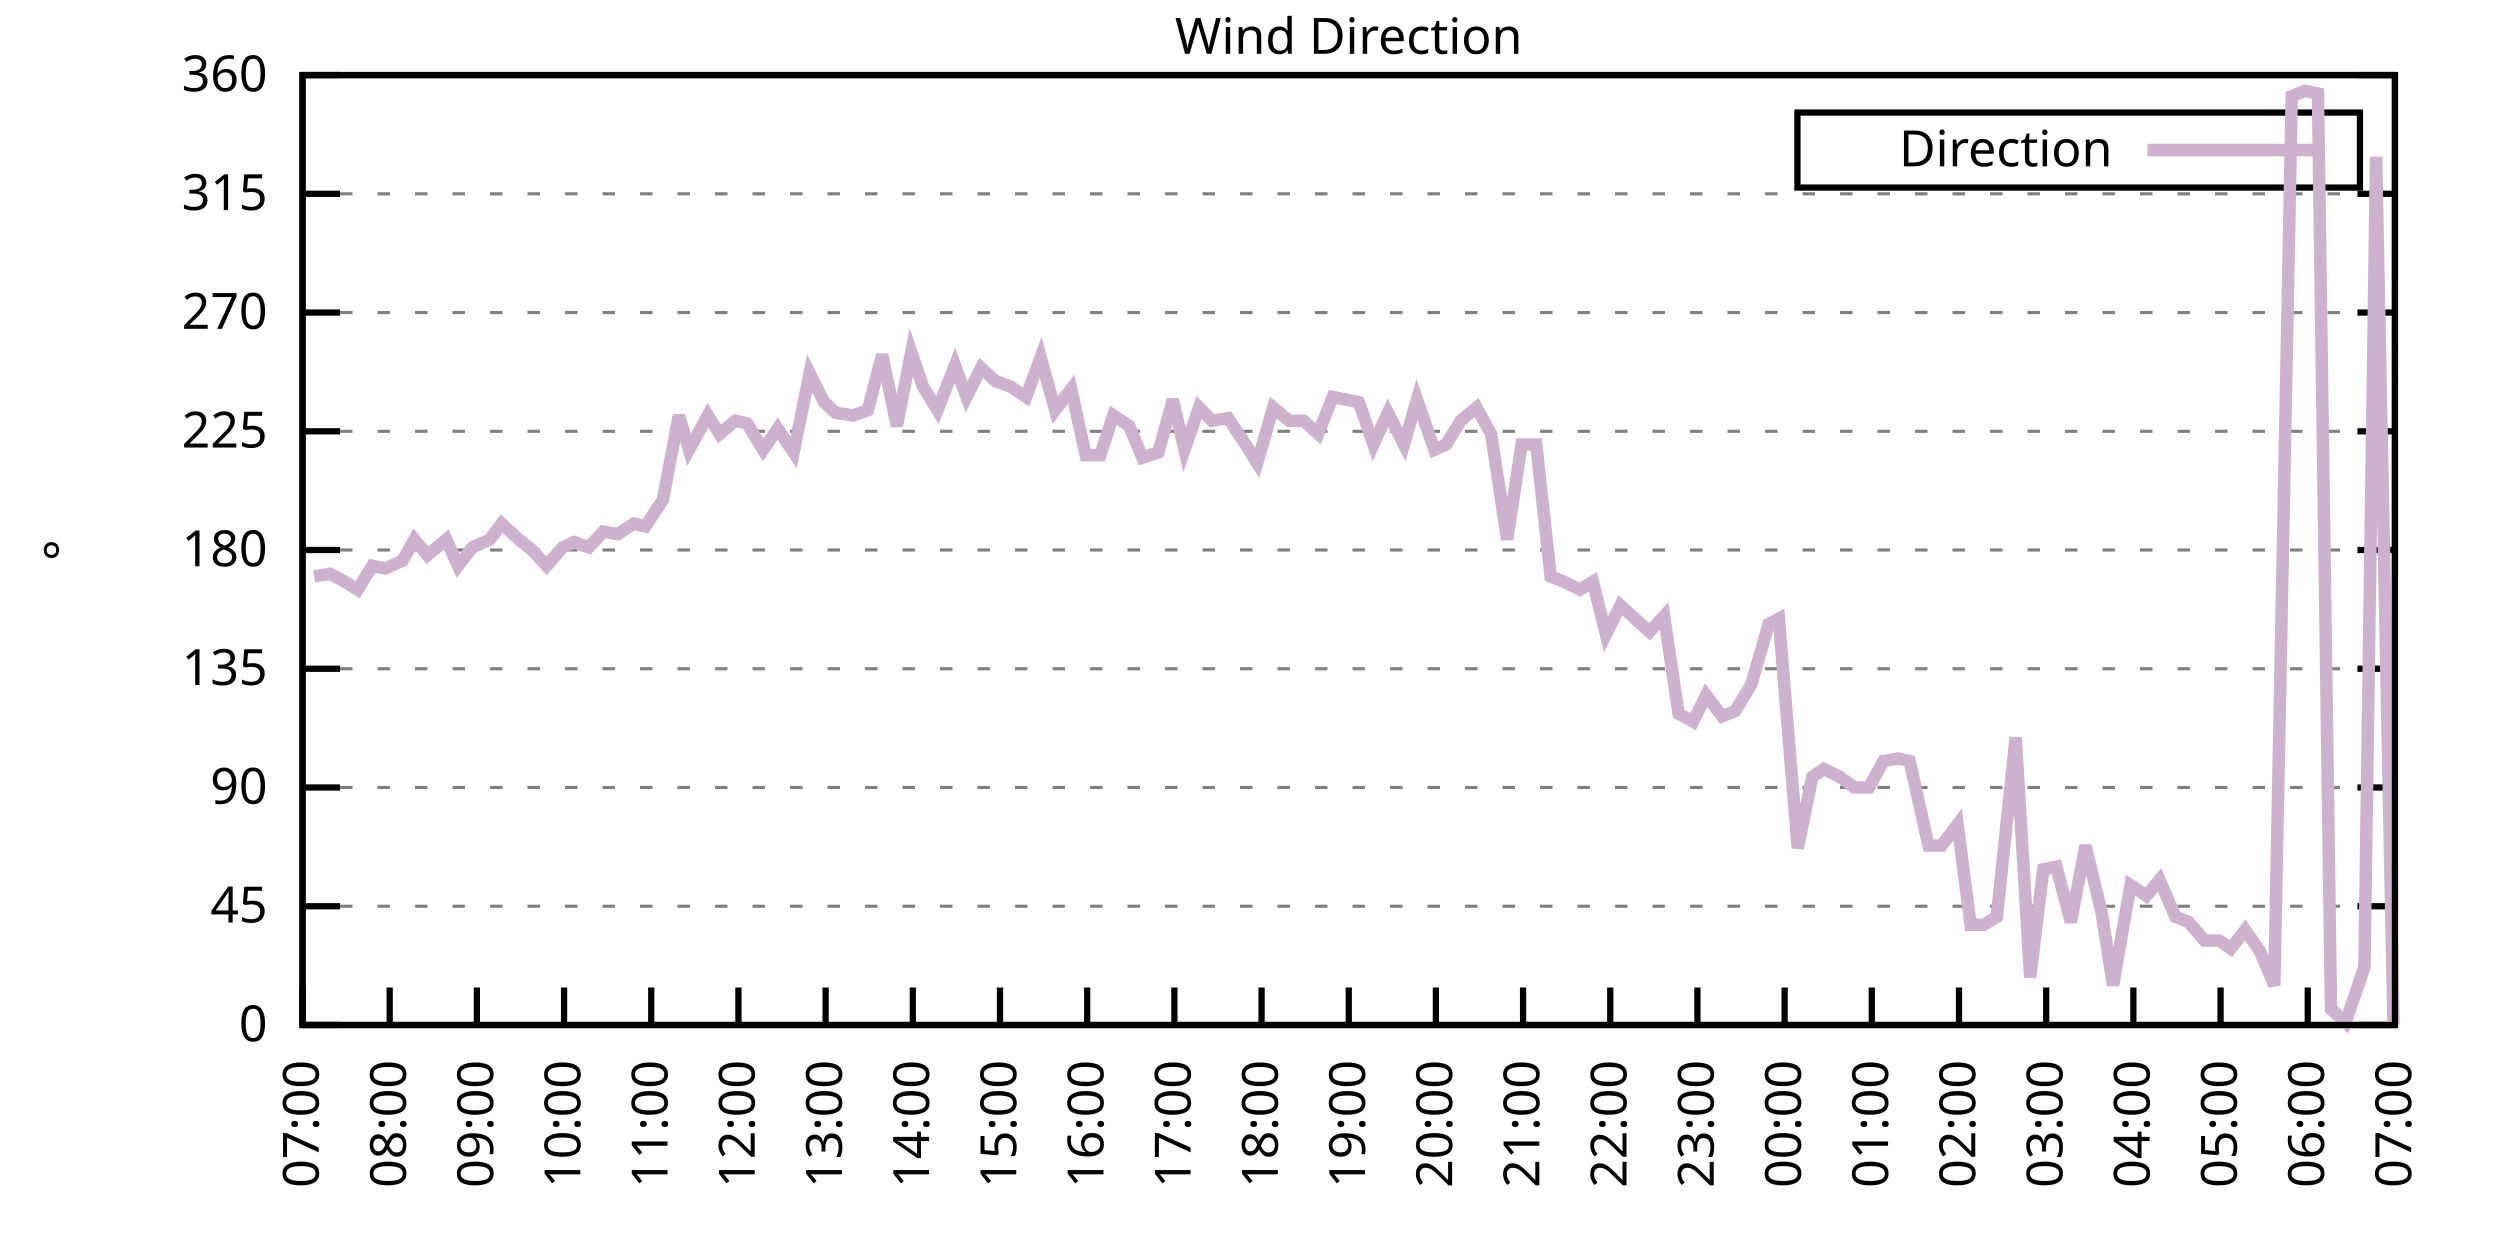
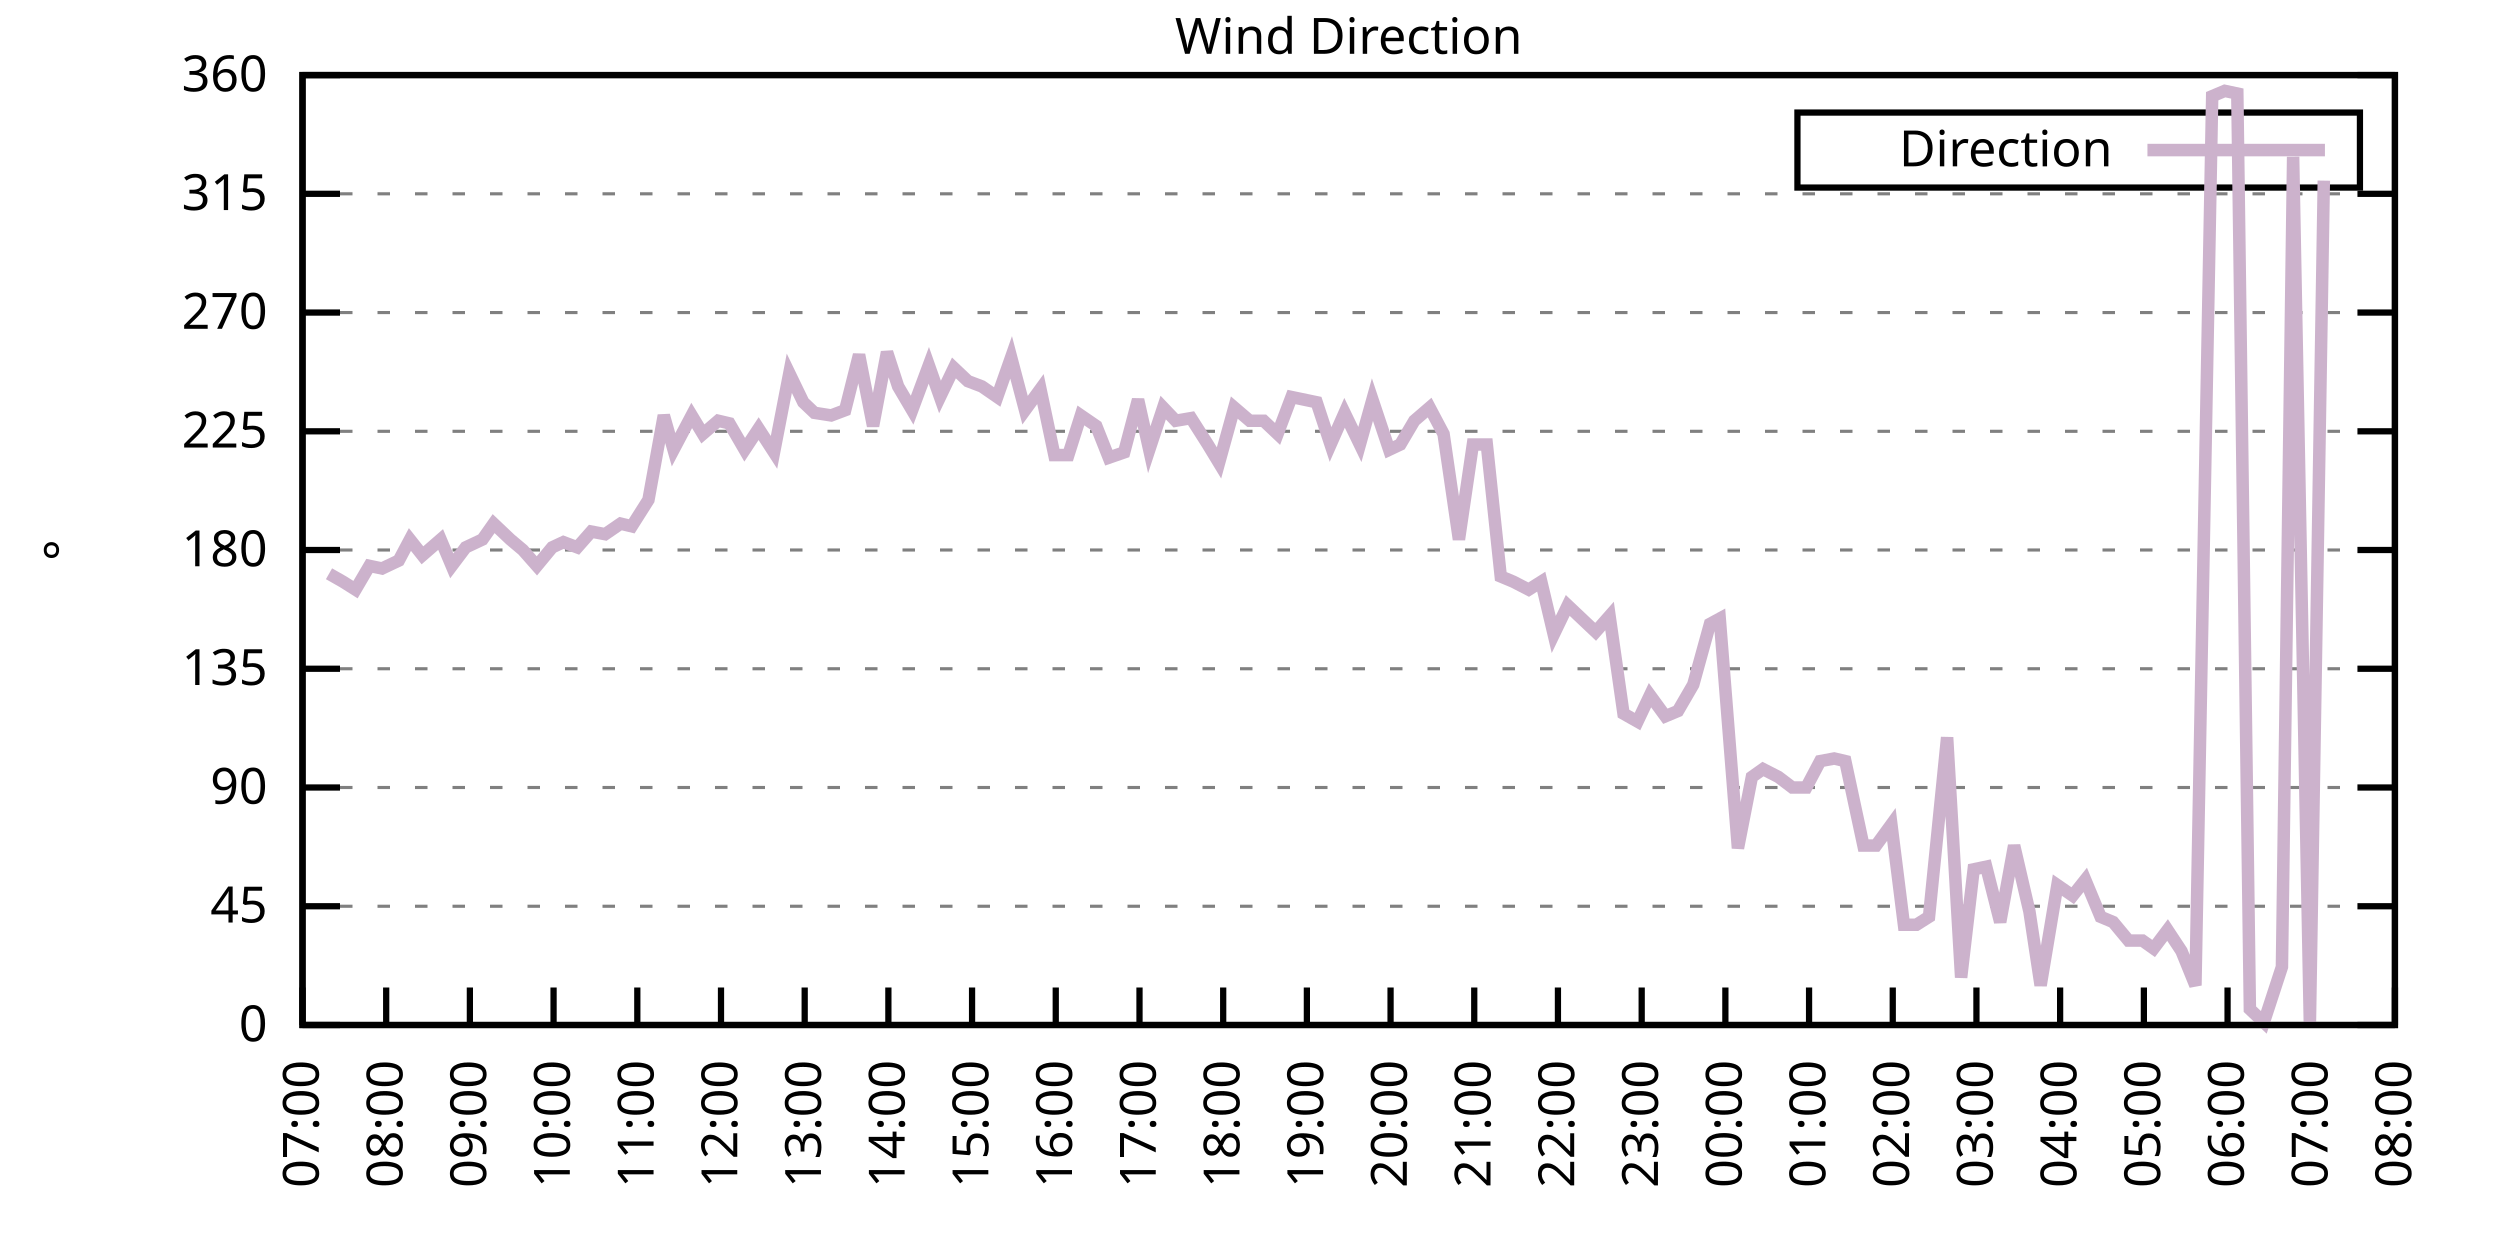
<svg xmlns="http://www.w3.org/2000/svg" xmlns:xlink="http://www.w3.org/1999/xlink" width="400" height="200" viewBox="0 0 400 200">
  <g id="gnuplot_canvas">
    <rect x="0" y="0" width="400" height="200" fill="none" />
    <defs>
      <circle id="gpDot" r="0.5" stroke-width="0.5" stroke="currentColor" />
      <path id="gpPt0" stroke-width="0.333" stroke="currentColor" d="M-1,0 h2 M0,-1 v2" />
      <path id="gpPt1" stroke-width="0.333" stroke="currentColor" d="M-1,-1 L1,1 M1,-1 L-1,1" />
      <path id="gpPt2" stroke-width="0.333" stroke="currentColor" d="M-1,0 L1,0 M0,-1 L0,1 M-1,-1 L1,1 M-1,1 L1,-1" />
      <rect id="gpPt3" stroke-width="0.333" stroke="currentColor" x="-1" y="-1" width="2" height="2" />
      <rect id="gpPt4" stroke-width="0.333" stroke="currentColor" fill="currentColor" x="-1" y="-1" width="2" height="2" />
      <circle id="gpPt5" stroke-width="0.333" stroke="currentColor" cx="0" cy="0" r="1" />
      <use xlink:href="#gpPt5" id="gpPt6" fill="currentColor" stroke="none" />
      <path id="gpPt7" stroke-width="0.333" stroke="currentColor" d="M0,-1.33 L-1.33,0.67 L1.33,0.67 z" />
      <use xlink:href="#gpPt7" id="gpPt8" fill="currentColor" stroke="none" />
      <use xlink:href="#gpPt7" id="gpPt9" stroke="currentColor" transform="rotate(180)" />
      <use xlink:href="#gpPt9" id="gpPt10" fill="currentColor" stroke="none" />
      <use xlink:href="#gpPt3" id="gpPt11" stroke="currentColor" transform="rotate(45)" />
      <use xlink:href="#gpPt11" id="gpPt12" fill="currentColor" stroke="none" />
      <path id="gpPt13" stroke-width="0.333" stroke="currentColor" d="M0,1.330 L1.265,0.411 L0.782,-1.067 L-0.782,-1.076 L-1.265,0.411 z" />
      <use xlink:href="#gpPt13" id="gpPt14" fill="currentColor" stroke="none" />
      <filter id="textbox" filterUnits="objectBoundingBox" x="0" y="0" height="1" width="1">
        <feFlood flood-color="white" flood-opacity="1" result="bgnd" />
        <feComposite in="SourceGraphic" in2="bgnd" operator="atop" />
      </filter>
      <filter id="greybox" filterUnits="objectBoundingBox" x="0" y="0" height="1" width="1">
        <feFlood flood-color="lightgrey" flood-opacity="1" result="grey" />
        <feComposite in="SourceGraphic" in2="grey" operator="atop" />
      </filter>
    </defs>
    <g fill="none" color="white" stroke="currentColor" stroke-width="1.00" stroke-linecap="butt" stroke-linejoin="miter">
</g>
    <g fill="none" color="black" stroke="currentColor" stroke-width="1.00" stroke-linecap="butt" stroke-linejoin="miter">
      <g stroke="none" shape-rendering="crispEdges">
        <polygon fill="rgb(255, 255, 255)" points="48.40,164.00 383.18,164.00 383.18,12.02 48.40,12.02 " />
      </g>
    </g>
    <g fill="none" color="black" stroke="currentColor" stroke-width="1.00" stroke-linecap="butt" stroke-linejoin="miter">
</g>
    <g fill="none" color="black" stroke="black" stroke-width="0.50" stroke-linecap="butt" stroke-linejoin="miter">
</g>
    <g fill="none" color="gray" stroke="currentColor" stroke-width="0.50" stroke-linecap="butt" stroke-linejoin="miter">
      <path stroke="gray" stroke-dasharray="2,4" class="gridline" d="M48.40,164.00 L383.19,164.00  " />
    </g>
    <g fill="none" color="gray" stroke="gray" stroke-width="1.00" stroke-linecap="butt" stroke-linejoin="miter">
</g>
    <g fill="none" color="black" stroke="currentColor" stroke-width="1.00" stroke-linecap="butt" stroke-linejoin="miter">
      <path stroke="black" d="M48.40,164.00 L54.40,164.00 M383.19,164.00 L377.19,164.00  " />
      <g transform="translate(42.80,166.60)" stroke="none" fill="black" font-family="Sans" font-size="8.00" text-anchor="end">
        <text>
          <tspan font-family="Sans"> 0</tspan>
        </text>
      </g>
    </g>
    <g fill="none" color="black" stroke="currentColor" stroke-width="1.00" stroke-linecap="butt" stroke-linejoin="miter">
</g>
    <g fill="none" color="black" stroke="black" stroke-width="0.50" stroke-linecap="butt" stroke-linejoin="miter">
</g>
    <g fill="none" color="gray" stroke="currentColor" stroke-width="0.50" stroke-linecap="butt" stroke-linejoin="miter">
      <path stroke="gray" stroke-dasharray="2,4" class="gridline" d="M48.40,145.00 L383.19,145.00  " />
    </g>
    <g fill="none" color="gray" stroke="gray" stroke-width="1.00" stroke-linecap="butt" stroke-linejoin="miter">
</g>
    <g fill="none" color="black" stroke="currentColor" stroke-width="1.00" stroke-linecap="butt" stroke-linejoin="miter">
      <path stroke="black" d="M48.40,145.00 L54.40,145.00 M383.19,145.00 L377.19,145.00  " />
      <g transform="translate(42.80,147.60)" stroke="none" fill="black" font-family="Sans" font-size="8.00" text-anchor="end">
        <text>
          <tspan font-family="Sans"> 45</tspan>
        </text>
      </g>
    </g>
    <g fill="none" color="black" stroke="currentColor" stroke-width="1.00" stroke-linecap="butt" stroke-linejoin="miter">
</g>
    <g fill="none" color="black" stroke="black" stroke-width="0.50" stroke-linecap="butt" stroke-linejoin="miter">
</g>
    <g fill="none" color="gray" stroke="currentColor" stroke-width="0.50" stroke-linecap="butt" stroke-linejoin="miter">
      <path stroke="gray" stroke-dasharray="2,4" class="gridline" d="M48.40,126.00 L383.19,126.00  " />
    </g>
    <g fill="none" color="gray" stroke="gray" stroke-width="1.00" stroke-linecap="butt" stroke-linejoin="miter">
</g>
    <g fill="none" color="black" stroke="currentColor" stroke-width="1.00" stroke-linecap="butt" stroke-linejoin="miter">
      <path stroke="black" d="M48.40,126.00 L54.40,126.00 M383.19,126.00 L377.19,126.00  " />
      <g transform="translate(42.80,128.60)" stroke="none" fill="black" font-family="Sans" font-size="8.00" text-anchor="end">
        <text>
          <tspan font-family="Sans"> 90</tspan>
        </text>
      </g>
    </g>
    <g fill="none" color="black" stroke="currentColor" stroke-width="1.00" stroke-linecap="butt" stroke-linejoin="miter">
</g>
    <g fill="none" color="black" stroke="black" stroke-width="0.50" stroke-linecap="butt" stroke-linejoin="miter">
</g>
    <g fill="none" color="gray" stroke="currentColor" stroke-width="0.50" stroke-linecap="butt" stroke-linejoin="miter">
      <path stroke="gray" stroke-dasharray="2,4" class="gridline" d="M48.40,107.00 L383.19,107.00  " />
    </g>
    <g fill="none" color="gray" stroke="gray" stroke-width="1.00" stroke-linecap="butt" stroke-linejoin="miter">
</g>
    <g fill="none" color="black" stroke="currentColor" stroke-width="1.00" stroke-linecap="butt" stroke-linejoin="miter">
      <path stroke="black" d="M48.40,107.00 L54.40,107.00 M383.19,107.00 L377.19,107.00  " />
      <g transform="translate(42.80,109.60)" stroke="none" fill="black" font-family="Sans" font-size="8.00" text-anchor="end">
        <text>
          <tspan font-family="Sans"> 135</tspan>
        </text>
      </g>
    </g>
    <g fill="none" color="black" stroke="currentColor" stroke-width="1.00" stroke-linecap="butt" stroke-linejoin="miter">
</g>
    <g fill="none" color="black" stroke="black" stroke-width="0.50" stroke-linecap="butt" stroke-linejoin="miter">
</g>
    <g fill="none" color="gray" stroke="currentColor" stroke-width="0.50" stroke-linecap="butt" stroke-linejoin="miter">
      <path stroke="gray" stroke-dasharray="2,4" class="gridline" d="M48.40,88.00 L383.19,88.00  " />
    </g>
    <g fill="none" color="gray" stroke="gray" stroke-width="1.00" stroke-linecap="butt" stroke-linejoin="miter">
</g>
    <g fill="none" color="black" stroke="currentColor" stroke-width="1.00" stroke-linecap="butt" stroke-linejoin="miter">
      <path stroke="black" d="M48.40,88.00 L54.40,88.00 M383.19,88.00 L377.19,88.00  " />
      <g transform="translate(42.80,90.60)" stroke="none" fill="black" font-family="Sans" font-size="8.00" text-anchor="end">
        <text>
          <tspan font-family="Sans"> 180</tspan>
        </text>
      </g>
    </g>
    <g fill="none" color="black" stroke="currentColor" stroke-width="1.00" stroke-linecap="butt" stroke-linejoin="miter">
</g>
    <g fill="none" color="black" stroke="black" stroke-width="0.50" stroke-linecap="butt" stroke-linejoin="miter">
</g>
    <g fill="none" color="gray" stroke="currentColor" stroke-width="0.50" stroke-linecap="butt" stroke-linejoin="miter">
      <path stroke="gray" stroke-dasharray="2,4" class="gridline" d="M48.40,69.01 L383.19,69.01  " />
    </g>
    <g fill="none" color="gray" stroke="gray" stroke-width="1.00" stroke-linecap="butt" stroke-linejoin="miter">
</g>
    <g fill="none" color="black" stroke="currentColor" stroke-width="1.00" stroke-linecap="butt" stroke-linejoin="miter">
      <path stroke="black" d="M48.40,69.01 L54.40,69.01 M383.19,69.01 L377.19,69.01  " />
      <g transform="translate(42.80,71.61)" stroke="none" fill="black" font-family="Sans" font-size="8.00" text-anchor="end">
        <text>
          <tspan font-family="Sans"> 225</tspan>
        </text>
      </g>
    </g>
    <g fill="none" color="black" stroke="currentColor" stroke-width="1.00" stroke-linecap="butt" stroke-linejoin="miter">
</g>
    <g fill="none" color="black" stroke="black" stroke-width="0.50" stroke-linecap="butt" stroke-linejoin="miter">
</g>
    <g fill="none" color="gray" stroke="currentColor" stroke-width="0.50" stroke-linecap="butt" stroke-linejoin="miter">
      <path stroke="gray" stroke-dasharray="2,4" class="gridline" d="M48.40,50.01 L383.19,50.01  " />
    </g>
    <g fill="none" color="gray" stroke="gray" stroke-width="1.00" stroke-linecap="butt" stroke-linejoin="miter">
</g>
    <g fill="none" color="black" stroke="currentColor" stroke-width="1.00" stroke-linecap="butt" stroke-linejoin="miter">
      <path stroke="black" d="M48.40,50.01 L54.40,50.01 M383.19,50.01 L377.19,50.01  " />
      <g transform="translate(42.80,52.61)" stroke="none" fill="black" font-family="Sans" font-size="8.00" text-anchor="end">
        <text>
          <tspan font-family="Sans"> 270</tspan>
        </text>
      </g>
    </g>
    <g fill="none" color="black" stroke="currentColor" stroke-width="1.00" stroke-linecap="butt" stroke-linejoin="miter">
</g>
    <g fill="none" color="black" stroke="black" stroke-width="0.50" stroke-linecap="butt" stroke-linejoin="miter">
</g>
    <g fill="none" color="gray" stroke="currentColor" stroke-width="0.50" stroke-linecap="butt" stroke-linejoin="miter">
      <path stroke="gray" stroke-dasharray="2,4" class="gridline" d="M48.40,31.01 L383.19,31.01  " />
    </g>
    <g fill="none" color="gray" stroke="gray" stroke-width="1.00" stroke-linecap="butt" stroke-linejoin="miter">
</g>
    <g fill="none" color="black" stroke="currentColor" stroke-width="1.00" stroke-linecap="butt" stroke-linejoin="miter">
      <path stroke="black" d="M48.40,31.01 L54.40,31.01 M383.19,31.01 L377.19,31.01  " />
      <g transform="translate(42.80,33.61)" stroke="none" fill="black" font-family="Sans" font-size="8.00" text-anchor="end">
        <text>
          <tspan font-family="Sans"> 315</tspan>
        </text>
      </g>
    </g>
    <g fill="none" color="black" stroke="currentColor" stroke-width="1.00" stroke-linecap="butt" stroke-linejoin="miter">
</g>
    <g fill="none" color="black" stroke="black" stroke-width="0.50" stroke-linecap="butt" stroke-linejoin="miter">
</g>
    <g fill="none" color="gray" stroke="currentColor" stroke-width="0.50" stroke-linecap="butt" stroke-linejoin="miter">
      <path stroke="gray" stroke-dasharray="2,4" class="gridline" d="M48.40,12.01 L383.19,12.01  " />
    </g>
    <g fill="none" color="gray" stroke="gray" stroke-width="1.00" stroke-linecap="butt" stroke-linejoin="miter">
</g>
    <g fill="none" color="black" stroke="currentColor" stroke-width="1.00" stroke-linecap="butt" stroke-linejoin="miter">
      <path stroke="black" d="M48.40,12.01 L54.40,12.01 M383.19,12.01 L377.19,12.01  " />
      <g transform="translate(42.80,14.61)" stroke="none" fill="black" font-family="Sans" font-size="8.00" text-anchor="end">
        <text>
          <tspan font-family="Sans"> 360</tspan>
        </text>
      </g>
    </g>
    <g fill="none" color="black" stroke="currentColor" stroke-width="1.00" stroke-linecap="butt" stroke-linejoin="miter">
      <path stroke="black" d="M48.40,164.00 L48.40,158.00  " />
      <g transform="translate(51.00,169.60) rotate(270.00)" stroke="none" fill="black" font-family="Sans" font-size="8.00" text-anchor="end">
        <text>
          <tspan font-family="Sans">07:00</tspan>
        </text>
      </g>
    </g>
    <g fill="none" color="black" stroke="currentColor" stroke-width="1.00" stroke-linecap="butt" stroke-linejoin="miter">
-       <path stroke="black" d="M62.35,164.00 L62.35,158.00  " />
-       <g transform="translate(64.95,169.60) rotate(270.00)" stroke="none" fill="black" font-family="Sans" font-size="8.00" text-anchor="end">
+       <path stroke="black" d="M61.79,164.00 L61.79,158.00  " />
+       <g transform="translate(64.39,169.60) rotate(270.00)" stroke="none" fill="black" font-family="Sans" font-size="8.00" text-anchor="end">
        <text>
          <tspan font-family="Sans">08:00</tspan>
        </text>
      </g>
    </g>
    <g fill="none" color="black" stroke="currentColor" stroke-width="1.00" stroke-linecap="butt" stroke-linejoin="miter">
-       <path stroke="black" d="M76.30,164.00 L76.30,158.00  " />
-       <g transform="translate(78.90,169.60) rotate(270.00)" stroke="none" fill="black" font-family="Sans" font-size="8.00" text-anchor="end">
+       <path stroke="black" d="M75.18,164.00 L75.18,158.00  " />
+       <g transform="translate(77.78,169.60) rotate(270.00)" stroke="none" fill="black" font-family="Sans" font-size="8.00" text-anchor="end">
        <text>
          <tspan font-family="Sans">09:00</tspan>
        </text>
      </g>
    </g>
    <g fill="none" color="black" stroke="currentColor" stroke-width="1.00" stroke-linecap="butt" stroke-linejoin="miter">
-       <path stroke="black" d="M90.25,164.00 L90.25,158.00  " />
-       <g transform="translate(92.85,169.60) rotate(270.00)" stroke="none" fill="black" font-family="Sans" font-size="8.00" text-anchor="end">
+       <path stroke="black" d="M88.57,164.00 L88.57,158.00  " />
+       <g transform="translate(91.17,169.60) rotate(270.00)" stroke="none" fill="black" font-family="Sans" font-size="8.00" text-anchor="end">
        <text>
          <tspan font-family="Sans">10:00</tspan>
        </text>
      </g>
    </g>
    <g fill="none" color="black" stroke="currentColor" stroke-width="1.00" stroke-linecap="butt" stroke-linejoin="miter">
-       <path stroke="black" d="M104.20,164.00 L104.20,158.00  " />
-       <g transform="translate(106.80,169.60) rotate(270.00)" stroke="none" fill="black" font-family="Sans" font-size="8.00" text-anchor="end">
+       <path stroke="black" d="M101.97,164.00 L101.97,158.00  " />
+       <g transform="translate(104.57,169.60) rotate(270.00)" stroke="none" fill="black" font-family="Sans" font-size="8.00" text-anchor="end">
        <text>
          <tspan font-family="Sans">11:00</tspan>
        </text>
      </g>
    </g>
    <g fill="none" color="black" stroke="currentColor" stroke-width="1.00" stroke-linecap="butt" stroke-linejoin="miter">
-       <path stroke="black" d="M118.15,164.00 L118.15,158.00  " />
-       <g transform="translate(120.75,169.60) rotate(270.00)" stroke="none" fill="black" font-family="Sans" font-size="8.00" text-anchor="end">
+       <path stroke="black" d="M115.36,164.00 L115.36,158.00  " />
+       <g transform="translate(117.96,169.60) rotate(270.00)" stroke="none" fill="black" font-family="Sans" font-size="8.00" text-anchor="end">
        <text>
          <tspan font-family="Sans">12:00</tspan>
        </text>
      </g>
    </g>
    <g fill="none" color="black" stroke="currentColor" stroke-width="1.00" stroke-linecap="butt" stroke-linejoin="miter">
-       <path stroke="black" d="M132.10,164.00 L132.10,158.00  " />
-       <g transform="translate(134.70,169.60) rotate(270.00)" stroke="none" fill="black" font-family="Sans" font-size="8.00" text-anchor="end">
+       <path stroke="black" d="M128.75,164.00 L128.75,158.00  " />
+       <g transform="translate(131.35,169.60) rotate(270.00)" stroke="none" fill="black" font-family="Sans" font-size="8.00" text-anchor="end">
        <text>
          <tspan font-family="Sans">13:00</tspan>
        </text>
      </g>
    </g>
    <g fill="none" color="black" stroke="currentColor" stroke-width="1.00" stroke-linecap="butt" stroke-linejoin="miter">
-       <path stroke="black" d="M146.05,164.00 L146.05,158.00  " />
-       <g transform="translate(148.65,169.60) rotate(270.00)" stroke="none" fill="black" font-family="Sans" font-size="8.00" text-anchor="end">
+       <path stroke="black" d="M142.14,164.00 L142.14,158.00  " />
+       <g transform="translate(144.74,169.60) rotate(270.00)" stroke="none" fill="black" font-family="Sans" font-size="8.00" text-anchor="end">
        <text>
          <tspan font-family="Sans">14:00</tspan>
        </text>
      </g>
    </g>
    <g fill="none" color="black" stroke="currentColor" stroke-width="1.00" stroke-linecap="butt" stroke-linejoin="miter">
-       <path stroke="black" d="M160.00,164.00 L160.00,158.00  " />
-       <g transform="translate(162.60,169.60) rotate(270.00)" stroke="none" fill="black" font-family="Sans" font-size="8.00" text-anchor="end">
+       <path stroke="black" d="M155.53,164.00 L155.53,158.00  " />
+       <g transform="translate(158.13,169.60) rotate(270.00)" stroke="none" fill="black" font-family="Sans" font-size="8.00" text-anchor="end">
        <text>
          <tspan font-family="Sans">15:00</tspan>
        </text>
      </g>
    </g>
    <g fill="none" color="black" stroke="currentColor" stroke-width="1.00" stroke-linecap="butt" stroke-linejoin="miter">
-       <path stroke="black" d="M173.95,164.00 L173.95,158.00  " />
-       <g transform="translate(176.55,169.60) rotate(270.00)" stroke="none" fill="black" font-family="Sans" font-size="8.00" text-anchor="end">
+       <path stroke="black" d="M168.92,164.00 L168.92,158.00  " />
+       <g transform="translate(171.52,169.60) rotate(270.00)" stroke="none" fill="black" font-family="Sans" font-size="8.00" text-anchor="end">
        <text>
          <tspan font-family="Sans">16:00</tspan>
        </text>
      </g>
    </g>
    <g fill="none" color="black" stroke="currentColor" stroke-width="1.00" stroke-linecap="butt" stroke-linejoin="miter">
-       <path stroke="black" d="M187.90,164.00 L187.90,158.00  " />
-       <g transform="translate(190.50,169.60) rotate(270.00)" stroke="none" fill="black" font-family="Sans" font-size="8.00" text-anchor="end">
+       <path stroke="black" d="M182.32,164.00 L182.32,158.00  " />
+       <g transform="translate(184.92,169.60) rotate(270.00)" stroke="none" fill="black" font-family="Sans" font-size="8.00" text-anchor="end">
        <text>
          <tspan font-family="Sans">17:00</tspan>
        </text>
      </g>
    </g>
    <g fill="none" color="black" stroke="currentColor" stroke-width="1.00" stroke-linecap="butt" stroke-linejoin="miter">
-       <path stroke="black" d="M201.85,164.00 L201.85,158.00  " />
-       <g transform="translate(204.45,169.60) rotate(270.00)" stroke="none" fill="black" font-family="Sans" font-size="8.00" text-anchor="end">
+       <path stroke="black" d="M195.71,164.00 L195.71,158.00  " />
+       <g transform="translate(198.31,169.60) rotate(270.00)" stroke="none" fill="black" font-family="Sans" font-size="8.00" text-anchor="end">
        <text>
          <tspan font-family="Sans">18:00</tspan>
        </text>
      </g>
    </g>
    <g fill="none" color="black" stroke="currentColor" stroke-width="1.00" stroke-linecap="butt" stroke-linejoin="miter">
-       <path stroke="black" d="M215.80,164.00 L215.80,158.00  " />
-       <g transform="translate(218.40,169.60) rotate(270.00)" stroke="none" fill="black" font-family="Sans" font-size="8.00" text-anchor="end">
+       <path stroke="black" d="M209.10,164.00 L209.10,158.00  " />
+       <g transform="translate(211.70,169.60) rotate(270.00)" stroke="none" fill="black" font-family="Sans" font-size="8.00" text-anchor="end">
        <text>
          <tspan font-family="Sans">19:00</tspan>
        </text>
      </g>
    </g>
    <g fill="none" color="black" stroke="currentColor" stroke-width="1.00" stroke-linecap="butt" stroke-linejoin="miter">
-       <path stroke="black" d="M229.74,164.00 L229.74,158.00  " />
-       <g transform="translate(232.34,169.60) rotate(270.00)" stroke="none" fill="black" font-family="Sans" font-size="8.00" text-anchor="end">
+       <path stroke="black" d="M222.49,164.00 L222.49,158.00  " />
+       <g transform="translate(225.09,169.60) rotate(270.00)" stroke="none" fill="black" font-family="Sans" font-size="8.00" text-anchor="end">
        <text>
          <tspan font-family="Sans">20:00</tspan>
        </text>
      </g>
    </g>
    <g fill="none" color="black" stroke="currentColor" stroke-width="1.00" stroke-linecap="butt" stroke-linejoin="miter">
-       <path stroke="black" d="M243.69,164.00 L243.69,158.00  " />
-       <g transform="translate(246.29,169.60) rotate(270.00)" stroke="none" fill="black" font-family="Sans" font-size="8.00" text-anchor="end">
+       <path stroke="black" d="M235.88,164.00 L235.88,158.00  " />
+       <g transform="translate(238.48,169.60) rotate(270.00)" stroke="none" fill="black" font-family="Sans" font-size="8.00" text-anchor="end">
        <text>
          <tspan font-family="Sans">21:00</tspan>
        </text>
      </g>
    </g>
    <g fill="none" color="black" stroke="currentColor" stroke-width="1.00" stroke-linecap="butt" stroke-linejoin="miter">
-       <path stroke="black" d="M257.64,164.00 L257.64,158.00  " />
-       <g transform="translate(260.24,169.60) rotate(270.00)" stroke="none" fill="black" font-family="Sans" font-size="8.00" text-anchor="end">
+       <path stroke="black" d="M249.27,164.00 L249.27,158.00  " />
+       <g transform="translate(251.87,169.60) rotate(270.00)" stroke="none" fill="black" font-family="Sans" font-size="8.00" text-anchor="end">
        <text>
          <tspan font-family="Sans">22:00</tspan>
        </text>
      </g>
    </g>
    <g fill="none" color="black" stroke="currentColor" stroke-width="1.00" stroke-linecap="butt" stroke-linejoin="miter">
-       <path stroke="black" d="M271.59,164.00 L271.59,158.00  " />
-       <g transform="translate(274.19,169.60) rotate(270.00)" stroke="none" fill="black" font-family="Sans" font-size="8.00" text-anchor="end">
+       <path stroke="black" d="M262.67,164.00 L262.67,158.00  " />
+       <g transform="translate(265.27,169.60) rotate(270.00)" stroke="none" fill="black" font-family="Sans" font-size="8.00" text-anchor="end">
        <text>
          <tspan font-family="Sans">23:00</tspan>
        </text>
      </g>
    </g>
    <g fill="none" color="black" stroke="currentColor" stroke-width="1.00" stroke-linecap="butt" stroke-linejoin="miter">
-       <path stroke="black" d="M285.54,164.00 L285.54,158.00  " />
-       <g transform="translate(288.14,169.60) rotate(270.00)" stroke="none" fill="black" font-family="Sans" font-size="8.00" text-anchor="end">
+       <path stroke="black" d="M276.06,164.00 L276.06,158.00  " />
+       <g transform="translate(278.66,169.60) rotate(270.00)" stroke="none" fill="black" font-family="Sans" font-size="8.00" text-anchor="end">
        <text>
          <tspan font-family="Sans">00:00</tspan>
        </text>
      </g>
    </g>
    <g fill="none" color="black" stroke="currentColor" stroke-width="1.00" stroke-linecap="butt" stroke-linejoin="miter">
-       <path stroke="black" d="M299.49,164.00 L299.49,158.00  " />
-       <g transform="translate(302.09,169.60) rotate(270.00)" stroke="none" fill="black" font-family="Sans" font-size="8.00" text-anchor="end">
+       <path stroke="black" d="M289.45,164.00 L289.45,158.00  " />
+       <g transform="translate(292.05,169.60) rotate(270.00)" stroke="none" fill="black" font-family="Sans" font-size="8.00" text-anchor="end">
        <text>
          <tspan font-family="Sans">01:00</tspan>
        </text>
      </g>
    </g>
    <g fill="none" color="black" stroke="currentColor" stroke-width="1.00" stroke-linecap="butt" stroke-linejoin="miter">
-       <path stroke="black" d="M313.44,164.00 L313.44,158.00  " />
-       <g transform="translate(316.04,169.60) rotate(270.00)" stroke="none" fill="black" font-family="Sans" font-size="8.00" text-anchor="end">
+       <path stroke="black" d="M302.84,164.00 L302.84,158.00  " />
+       <g transform="translate(305.44,169.60) rotate(270.00)" stroke="none" fill="black" font-family="Sans" font-size="8.00" text-anchor="end">
        <text>
          <tspan font-family="Sans">02:00</tspan>
        </text>
      </g>
    </g>
    <g fill="none" color="black" stroke="currentColor" stroke-width="1.00" stroke-linecap="butt" stroke-linejoin="miter">
-       <path stroke="black" d="M327.39,164.00 L327.39,158.00  " />
-       <g transform="translate(329.99,169.60) rotate(270.00)" stroke="none" fill="black" font-family="Sans" font-size="8.00" text-anchor="end">
+       <path stroke="black" d="M316.23,164.00 L316.23,158.00  " />
+       <g transform="translate(318.83,169.60) rotate(270.00)" stroke="none" fill="black" font-family="Sans" font-size="8.00" text-anchor="end">
        <text>
          <tspan font-family="Sans">03:00</tspan>
        </text>
      </g>
    </g>
    <g fill="none" color="black" stroke="currentColor" stroke-width="1.00" stroke-linecap="butt" stroke-linejoin="miter">
-       <path stroke="black" d="M341.34,164.00 L341.34,158.00  " />
-       <g transform="translate(343.94,169.60) rotate(270.00)" stroke="none" fill="black" font-family="Sans" font-size="8.00" text-anchor="end">
+       <path stroke="black" d="M329.62,164.00 L329.62,158.00  " />
+       <g transform="translate(332.22,169.60) rotate(270.00)" stroke="none" fill="black" font-family="Sans" font-size="8.00" text-anchor="end">
        <text>
          <tspan font-family="Sans">04:00</tspan>
        </text>
      </g>
    </g>
    <g fill="none" color="black" stroke="currentColor" stroke-width="1.00" stroke-linecap="butt" stroke-linejoin="miter">
-       <path stroke="black" d="M355.29,164.00 L355.29,158.00  " />
-       <g transform="translate(357.89,169.60) rotate(270.00)" stroke="none" fill="black" font-family="Sans" font-size="8.00" text-anchor="end">
+       <path stroke="black" d="M343.02,164.00 L343.02,158.00  " />
+       <g transform="translate(345.62,169.60) rotate(270.00)" stroke="none" fill="black" font-family="Sans" font-size="8.00" text-anchor="end">
        <text>
          <tspan font-family="Sans">05:00</tspan>
        </text>
      </g>
    </g>
    <g fill="none" color="black" stroke="currentColor" stroke-width="1.00" stroke-linecap="butt" stroke-linejoin="miter">
-       <path stroke="black" d="M369.24,164.00 L369.24,158.00  " />
-       <g transform="translate(371.84,169.60) rotate(270.00)" stroke="none" fill="black" font-family="Sans" font-size="8.00" text-anchor="end">
+       <path stroke="black" d="M356.41,164.00 L356.41,158.00  " />
+       <g transform="translate(359.01,169.60) rotate(270.00)" stroke="none" fill="black" font-family="Sans" font-size="8.00" text-anchor="end">
        <text>
          <tspan font-family="Sans">06:00</tspan>
+         </text>
+       </g>
+     </g>
+     <g fill="none" color="black" stroke="currentColor" stroke-width="1.00" stroke-linecap="butt" stroke-linejoin="miter">
+       <path stroke="black" d="M369.80,164.00 L369.80,158.00  " />
+       <g transform="translate(372.40,169.60) rotate(270.00)" stroke="none" fill="black" font-family="Sans" font-size="8.00" text-anchor="end">
+         <text>
+           <tspan font-family="Sans">07:00</tspan>
        </text>
      </g>
    </g>
    <g fill="none" color="black" stroke="currentColor" stroke-width="1.00" stroke-linecap="butt" stroke-linejoin="miter">
      <path stroke="black" d="M383.19,164.00 L383.19,158.00  " />
      <g transform="translate(385.79,169.60) rotate(270.00)" stroke="none" fill="black" font-family="Sans" font-size="8.00" text-anchor="end">
        <text>
-           <tspan font-family="Sans">07:00</tspan>
+           <tspan font-family="Sans">08:00</tspan>
        </text>
      </g>
    </g>
    <g fill="none" color="black" stroke="currentColor" stroke-width="1.00" stroke-linecap="butt" stroke-linejoin="miter">
</g>
    <g fill="none" color="black" stroke="currentColor" stroke-width="1.00" stroke-linecap="butt" stroke-linejoin="miter">
      <path stroke="black" d="M48.40,12.01 L48.40,164.00 L383.19,164.00 L383.19,12.01 L48.40,12.01 Z  " />
    </g>
    <g fill="none" color="black" stroke="currentColor" stroke-width="1.00" stroke-linecap="butt" stroke-linejoin="miter">
</g>
    <g fill="none" color="black" stroke="currentColor" stroke-width="1.00" stroke-linecap="butt" stroke-linejoin="miter">
      <path stroke="black" d="M287.59,30.01 L287.59,18.01 L377.59,18.01 L377.59,30.01 L287.59,30.01 Z  " />
    </g>
    <g id="Wind_direction_plot_1">
      <g fill="none" color="white" stroke="black" stroke-width="2.00" stroke-linecap="butt" stroke-linejoin="miter">
</g>
      <g fill="none" color="black" stroke="currentColor" stroke-width="2.00" stroke-linecap="butt" stroke-linejoin="miter">
        <g transform="translate(337.99,26.61)" stroke="none" fill="black" font-family="Sans" font-size="8.00" text-anchor="end">
          <text>
            <tspan font-family="Sans">Direction</tspan>
          </text>
        </g>
      </g>
      <g fill="none" color="black" stroke="currentColor" stroke-width="2.00" stroke-linecap="butt" stroke-linejoin="miter">
-         <path stroke="rgb(204, 178, 204)" d="M343.59,24.01 L371.99,24.01 M50.26,92.23 L52.82,91.80 L55.14,93.07 L57.23,94.34 L59.56,90.54 L61.65,90.96   L64.44,89.69 L66.30,86.32 L68.39,88.85 L71.42,86.32 L73.28,90.54 L75.60,87.58 L78.39,86.32 L80.25,83.78   L83.04,86.32 L85.13,88.00 L87.46,90.54 L90.02,87.58 L91.88,86.74 L94.20,87.58 L96.53,85.05 L98.85,85.47   L101.41,83.78 L103.27,84.21 L106.06,79.98 L108.62,66.47 L110.24,71.96 L113.27,66.47 L115.13,69.43 L117.68,67.32   L119.54,67.74 L122.10,71.96 L124.43,68.58 L126.98,72.38 L129.54,59.72 L131.87,64.36 L133.72,66.05 L136.51,66.47   L138.84,65.63 L141.16,56.76 L143.49,68.16 L145.81,56.34 L147.67,61.83 L150.00,65.63 L152.79,58.45 L154.65,63.52   L156.97,58.87 L159.30,60.98 L161.62,61.83 L164.18,63.52 L166.51,57.18 L168.83,65.63 L171.39,62.25 L173.71,72.81   L176.04,72.81 L178.13,66.47 L180.69,68.16 L182.78,73.23 L185.34,72.38 L187.66,63.94 L189.52,71.96 L191.85,65.21   L193.94,67.32 L196.50,66.90 L199.29,71.12 L201.15,74.07 L203.71,65.21 L206.26,67.32 L208.59,67.32 L210.91,69.43   L213.24,63.52 L217.42,64.36 L219.75,71.12 L222.07,66.05 L224.63,71.12 L226.72,63.94 L229.51,71.96 L231.37,71.12   L233.70,67.32 L236.25,65.21 L238.58,69.43 L241.14,86.32 L243.46,71.12 L245.79,71.12 L248.11,92.23 L250.20,93.07   L252.76,94.34 L254.85,93.07 L256.95,101.52 L259.27,96.87 L261.60,98.98 L263.92,101.09 L266.25,98.56 L268.57,114.18   L270.90,115.45 L272.99,111.23 L275.55,114.60 L277.64,113.76 L280.20,109.54 L282.99,99.83 L284.61,98.98 L287.64,135.71   L289.96,124.31 L291.82,123.05 L294.38,124.31 L296.70,126.00 L299.03,126.00 L301.35,121.78 L303.68,121.36 L305.54,121.78   L308.56,135.29 L310.65,135.29 L313.21,131.91 L315.30,147.96 L317.39,147.96 L319.49,146.69 L322.51,117.98 L324.83,156.40   L326.93,139.09 L329.02,138.67 L331.34,147.53 L333.67,135.29 L336.23,145.85 L338.09,157.67 L340.88,141.62 L343.43,143.31   L345.53,140.78 L348.08,146.69 L350.18,147.53 L352.73,150.49 L355.06,150.49 L356.92,151.76 L359.24,148.80 L361.57,152.18   L363.89,157.67 L366.68,15.39 L368.78,14.54 L370.87,14.97 L372.96,161.47 L375.29,163.58 L378.31,154.71 L380.17,25.10   L382.96,164.00  " />
+         <path stroke="rgb(204, 178, 204)" d="M343.59,24.01 L371.99,24.01 M52.64,91.80 L54.87,93.07 L56.88,94.34 L59.11,90.54 L61.12,90.96 L63.80,89.69   L65.59,86.32 L67.59,88.85 L70.50,86.32 L72.28,90.54 L74.51,87.58 L77.19,86.32 L78.98,83.78 L81.66,86.32   L83.66,88.00 L85.90,90.54 L88.35,87.58 L90.14,86.74 L92.37,87.58 L94.60,85.05 L96.83,85.47 L99.29,83.78   L101.07,84.21 L103.75,79.98 L106.21,66.47 L107.77,71.96 L110.67,66.47 L112.46,69.43 L114.91,67.32 L116.70,67.74   L119.15,71.96 L121.38,68.58 L123.84,72.38 L126.29,59.72 L128.53,64.36 L130.31,66.05 L132.99,66.47 L135.22,65.63   L137.45,56.76 L139.69,68.16 L141.92,56.34 L143.70,61.83 L145.94,65.63 L148.61,58.45 L150.40,63.52 L152.63,58.87   L154.86,60.98 L157.10,61.83 L159.55,63.52 L161.78,57.18 L164.01,65.63 L166.47,62.25 L168.70,72.81 L170.93,72.81   L172.94,66.47 L175.40,68.16 L177.41,73.23 L179.86,72.38 L182.09,63.94 L183.88,71.96 L186.11,65.21 L188.12,67.32   L190.57,66.90 L193.25,71.12 L195.04,74.07 L197.49,65.21 L199.95,67.32 L202.18,67.32 L204.41,69.43 L206.64,63.52   L210.66,64.36 L212.89,71.12 L215.13,66.05 L217.58,71.12 L219.59,63.94 L222.27,71.96 L224.05,71.12 L226.29,67.32   L228.74,65.21 L230.97,69.43 L233.43,86.32 L235.66,71.12 L237.89,71.12 L240.12,92.23 L242.13,93.07 L244.59,94.34   L246.60,93.07 L248.60,101.52 L250.84,96.87 L253.07,98.98 L255.30,101.09 L257.53,98.56 L259.76,114.18 L262.00,115.45   L264.00,111.23 L266.46,114.60 L268.47,113.76 L270.92,109.54 L273.60,99.83 L275.16,98.98 L278.07,135.71 L280.30,124.31   L282.08,123.05 L284.54,124.31 L286.77,126.00 L289.00,126.00 L291.23,121.78 L293.47,121.36 L295.25,121.78 L298.15,135.29   L300.16,135.29 L302.62,131.91 L304.63,147.96 L306.63,147.96 L308.64,146.69 L311.54,117.98 L313.78,156.40 L315.79,139.09   L317.79,138.67 L320.03,147.53 L322.26,135.29 L324.71,145.85 L326.50,157.67 L329.18,141.62 L331.63,143.31 L333.64,140.78   L336.10,146.69 L338.10,147.53 L340.56,150.49 L342.79,150.49 L344.58,151.76 L346.81,148.80 L349.04,152.18 L351.27,157.67   L353.95,15.39 L355.96,14.54 L357.97,14.97 L359.98,161.47 L362.21,163.58 L365.11,154.71 L366.90,25.10 L369.58,164.00   L371.81,28.90  " />
      </g>
    </g>
    <g fill="none" color="black" stroke="currentColor" stroke-width="2.00" stroke-linecap="butt" stroke-linejoin="miter">
</g>
    <g fill="none" color="black" stroke="black" stroke-width="1.00" stroke-linecap="butt" stroke-linejoin="miter">
</g>
    <g fill="none" color="black" stroke="currentColor" stroke-width="1.00" stroke-linecap="butt" stroke-linejoin="miter">
      <path stroke="black" d="M48.40,12.01 L48.40,164.00 L383.19,164.00 L383.19,12.01 L48.40,12.01 Z  " />
      <g transform="translate(12.80,88.01) rotate(270.00)" stroke="none" fill="black" font-family="Sans" font-size="8.00" text-anchor="middle">
        <text>
          <tspan font-family="Sans">°</tspan>
        </text>
      </g>
    </g>
    <g fill="none" color="black" stroke="currentColor" stroke-width="1.00" stroke-linecap="butt" stroke-linejoin="miter">
</g>
    <g fill="none" color="black" stroke="currentColor" stroke-width="1.00" stroke-linecap="butt" stroke-linejoin="miter">
      <g transform="translate(215.79,8.61)" stroke="none" fill="black" font-family="Sans" font-size="8.00" text-anchor="middle">
        <text>
          <tspan font-family="Sans">Wind Direction</tspan>
        </text>
      </g>
    </g>
    <g fill="none" color="black" stroke="currentColor" stroke-width="1.00" stroke-linecap="butt" stroke-linejoin="miter">
</g>
  </g>
</svg>
